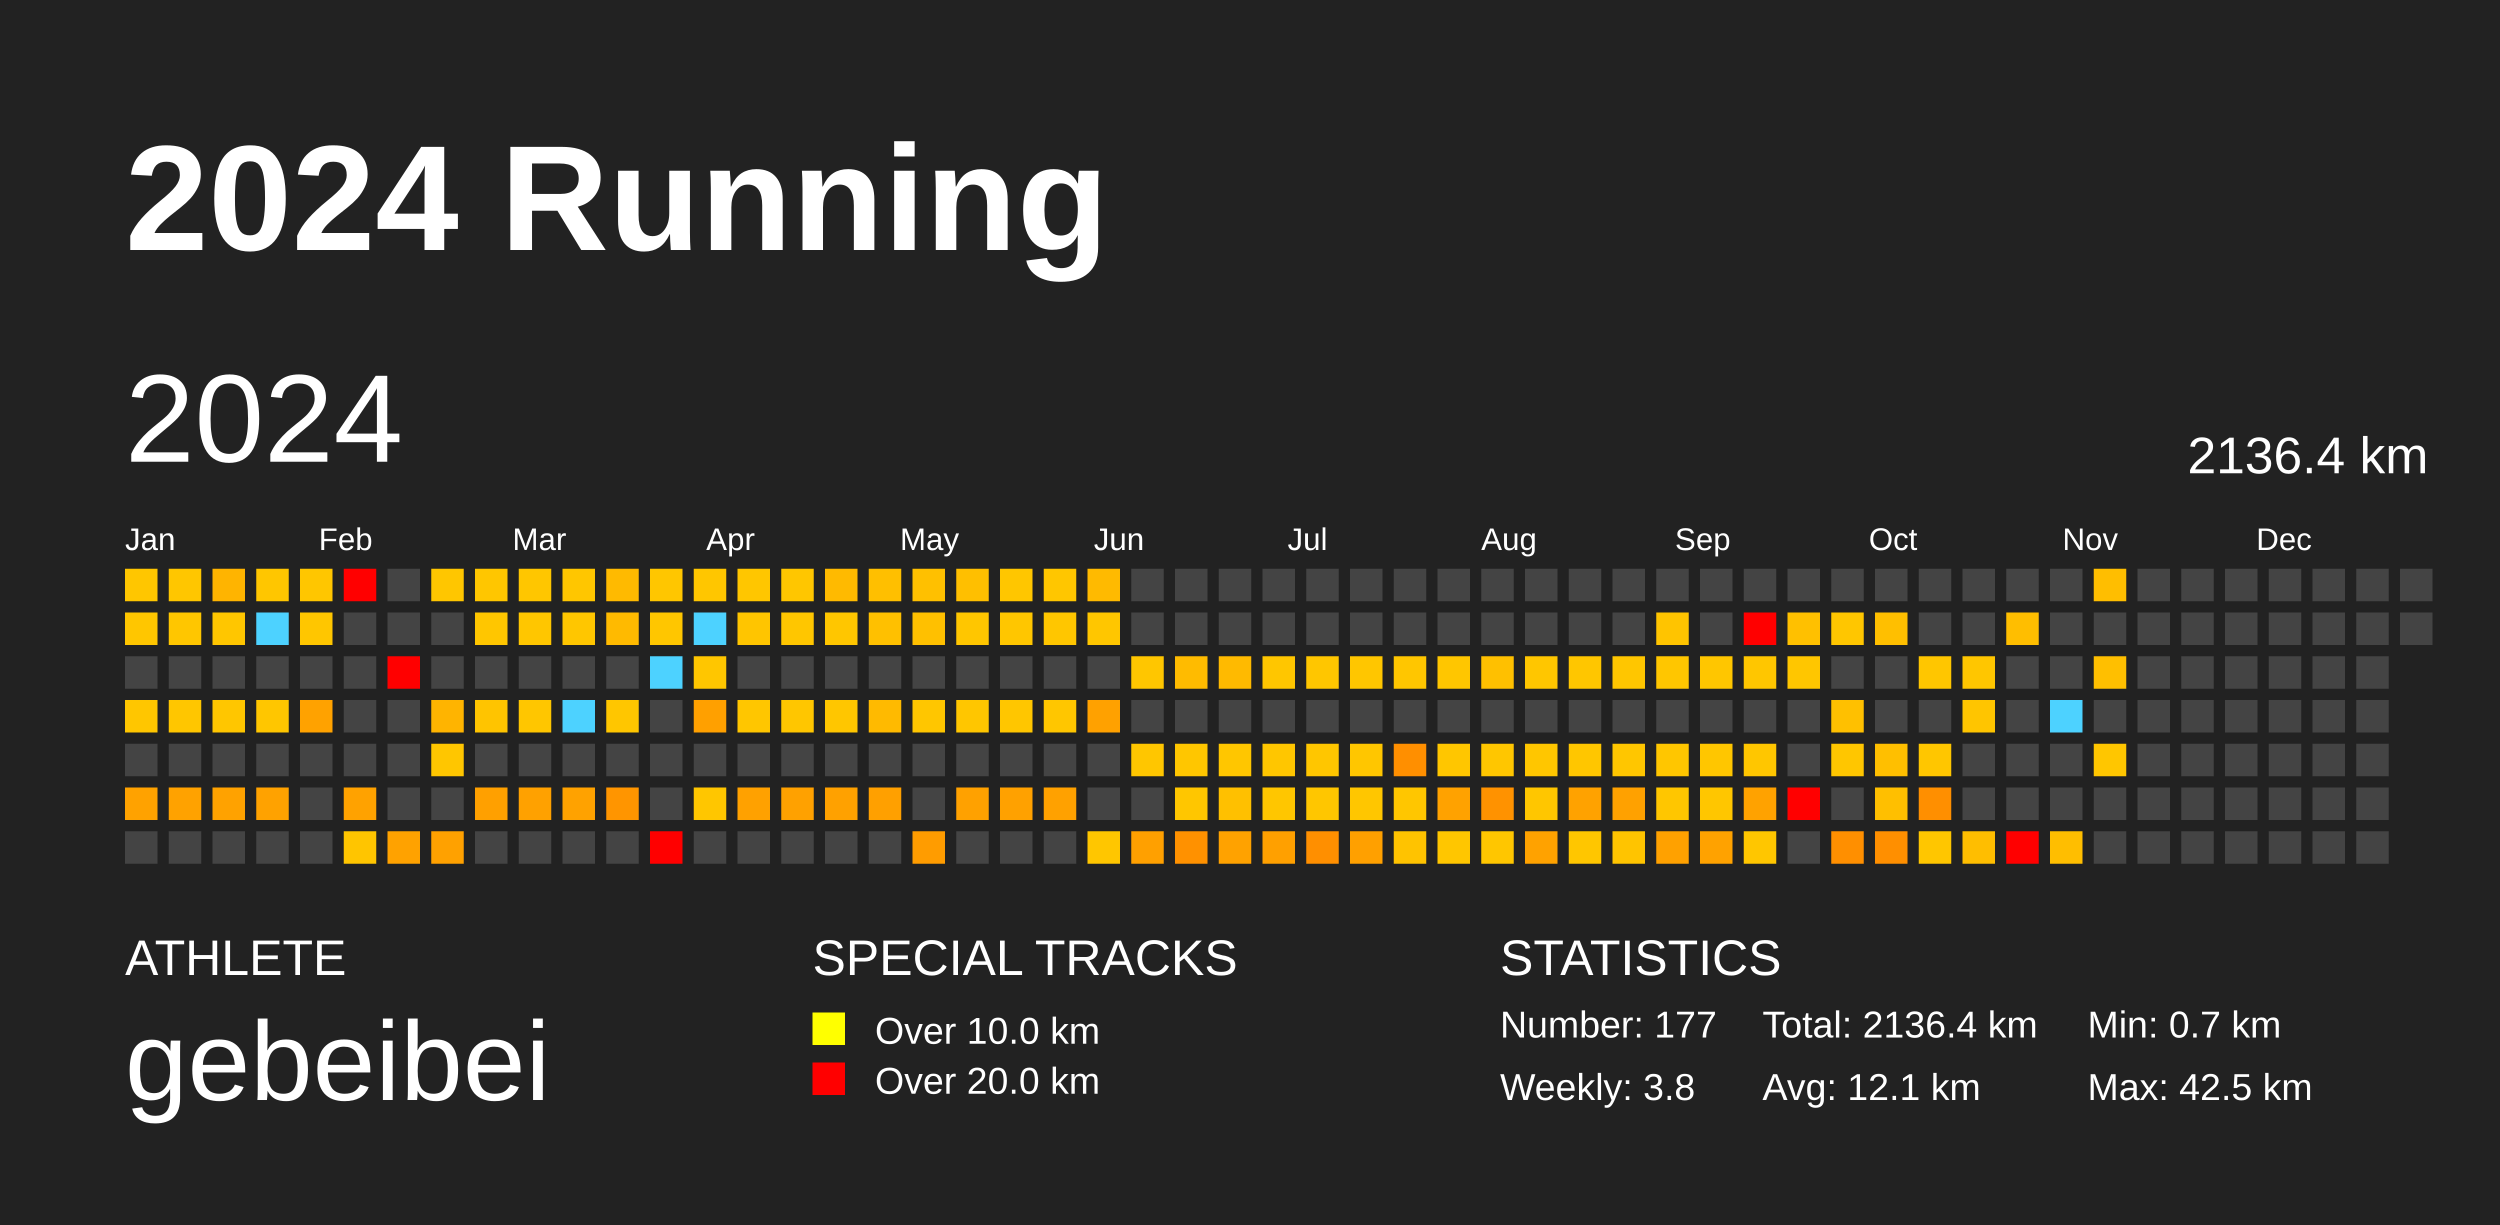
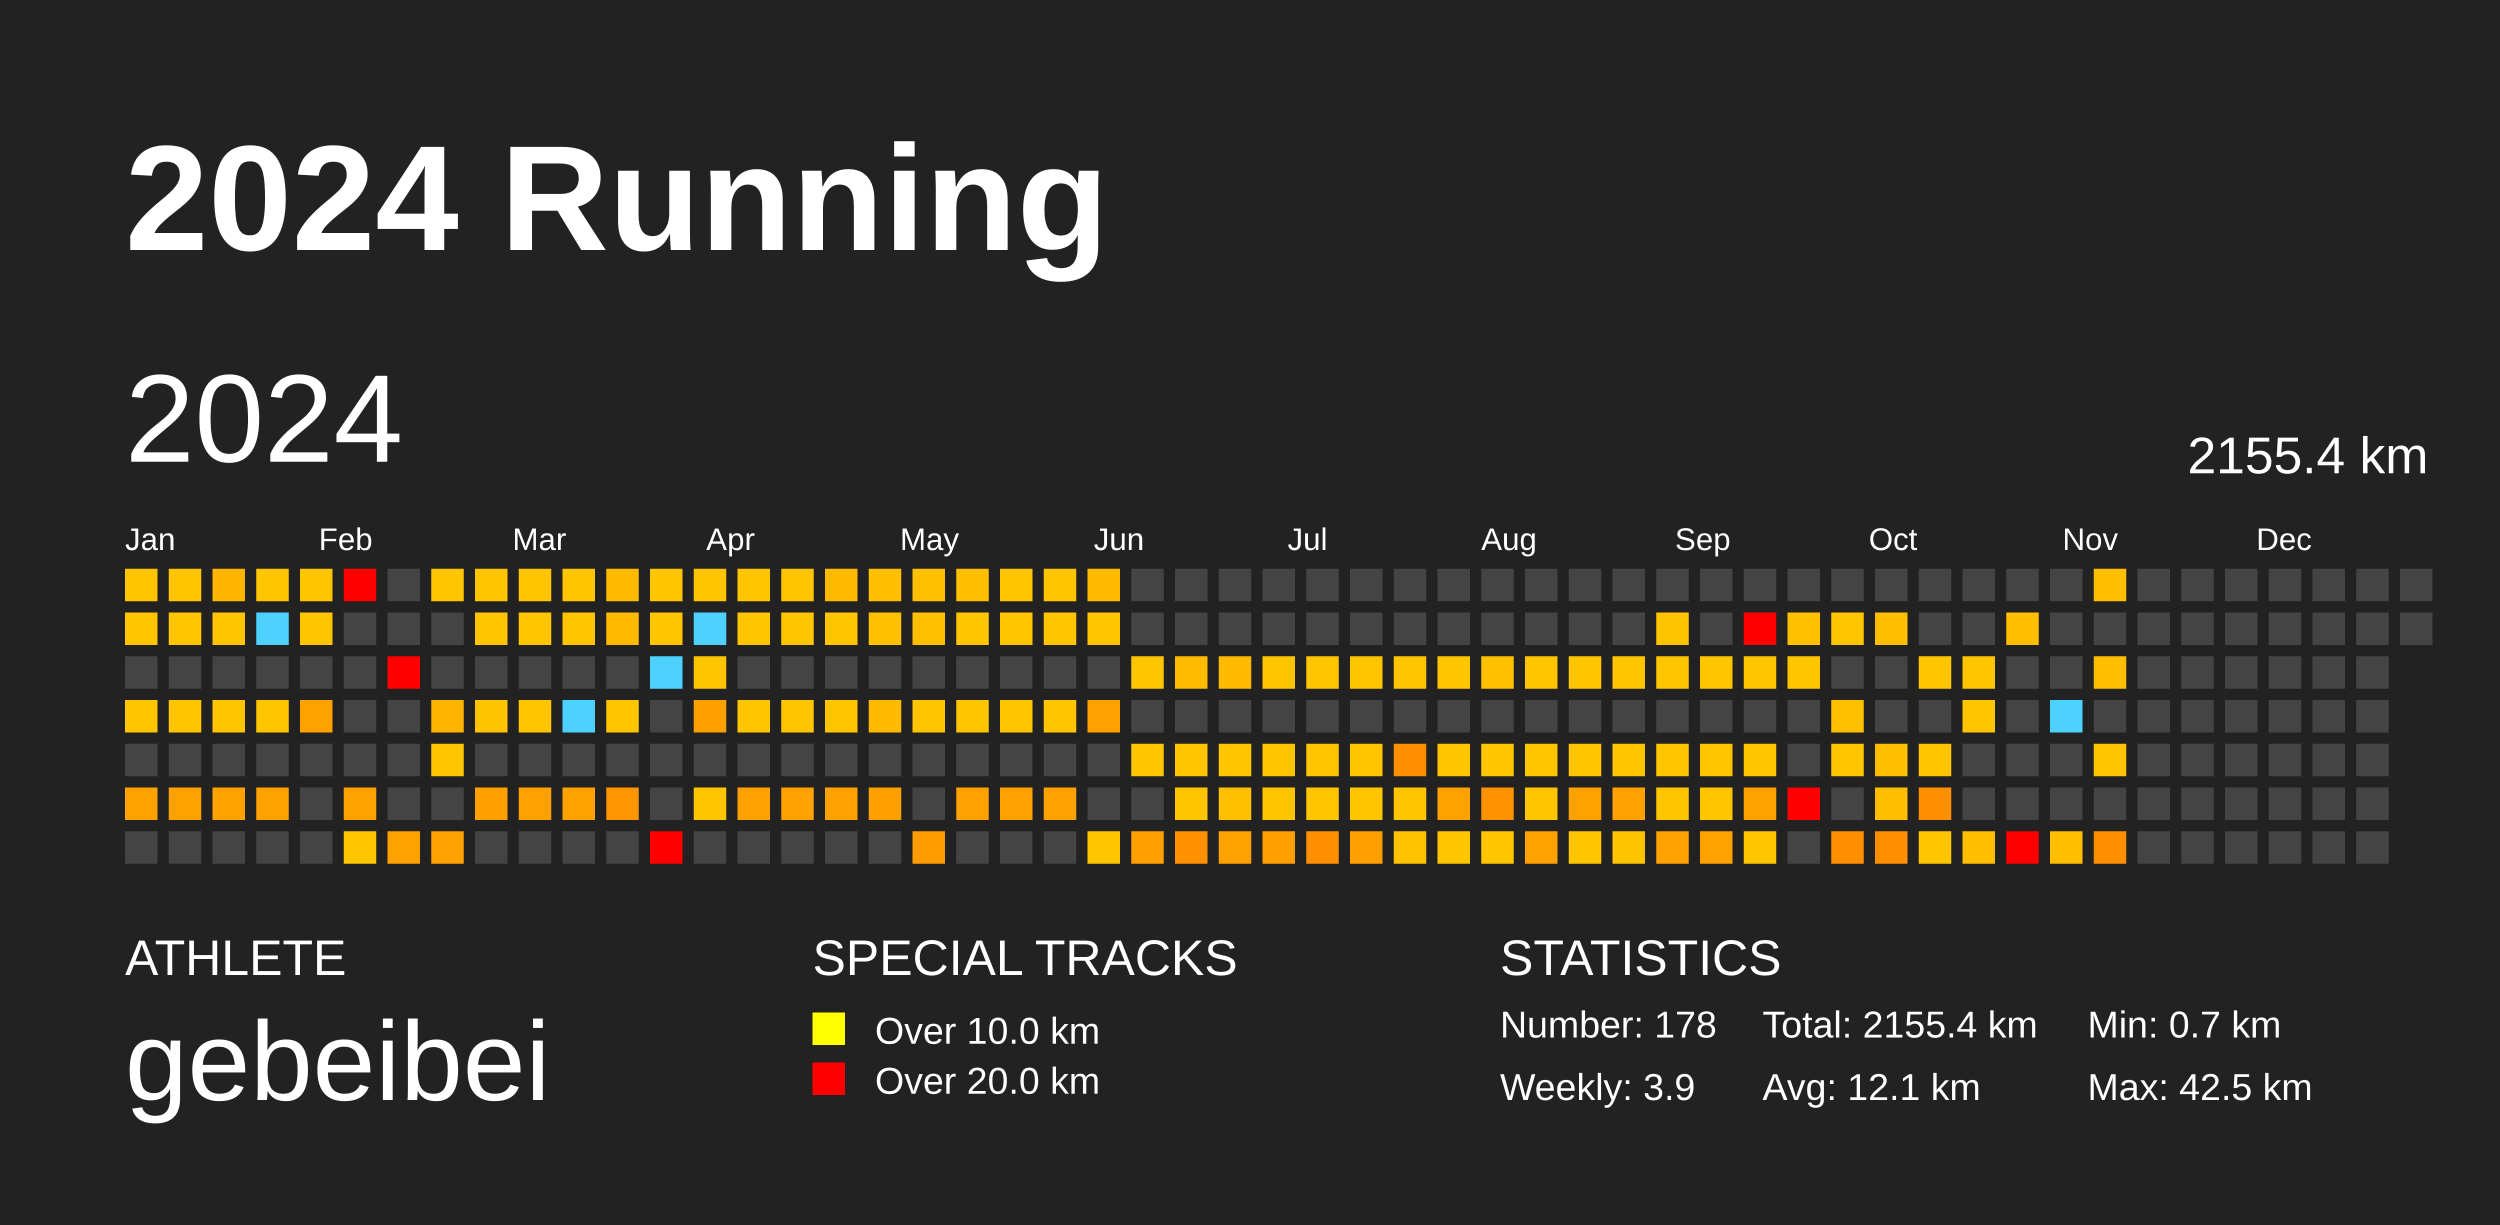
<svg xmlns="http://www.w3.org/2000/svg" baseProfile="full" height="98mm" version="1.1" viewBox="0,0,200,98" width="200mm">
  <defs />
  <rect fill="#222222" height="98" width="200" x="0" y="0" />
  <text fill="#FFFFFF" style="font-size:12px; font-family:Arial; font-weight:bold;" x="10" y="20">2024 Running</text>
  <text fill="#FFFFFF" style="font-size:4px; font-family:Arial" x="10" y="78">ATHLETE</text>
  <text fill="#FFFFFF" style="font-size:9px; font-family:Arial" x="10" y="88">gebeibei</text>
  <text fill="#FFFFFF" style="font-size:4px; font-family:Arial" x="65" y="78">SPECIAL TRACKS</text>
  <rect fill="yellow" height="2.6" width="2.6" x="65" y="81" />
  <text fill="#FFFFFF" style="font-size:3px; font-family:Arial" x="70" y="83.5">Over 10.0 km</text>
  <rect fill="red" height="2.6" width="2.6" x="65" y="85" />
  <text fill="#FFFFFF" style="font-size:3px; font-family:Arial" x="70" y="87.5">Over 20.0 km</text>
  <text fill="#FFFFFF" style="font-size:4px; font-family:Arial" x="120" y="78">STATISTICS</text>
-   <text fill="#FFFFFF" style="font-size:3px; font-family:Arial" x="120" y="83">Number: 177</text>
-   <text fill="#FFFFFF" style="font-size:3px; font-family:Arial" x="120" y="88">Weekly: 3.8</text>
-   <text fill="#FFFFFF" style="font-size:3px; font-family:Arial" x="141" y="83">Total: 2136.4 km</text>
+   <text fill="#FFFFFF" style="font-size:3px; font-family:Arial" x="120" y="83">Number: 178</text>
+   <text fill="#FFFFFF" style="font-size:3px; font-family:Arial" x="120" y="88">Weekly: 3.9</text>
+   <text fill="#FFFFFF" style="font-size:3px; font-family:Arial" x="141" y="83">Total: 2155.4 km</text>
  <text fill="#FFFFFF" style="font-size:3px; font-family:Arial" x="141" y="88">Avg: 12.1 km</text>
  <text fill="#FFFFFF" style="font-size:3px; font-family:Arial" x="167" y="83">Min: 0.7 km</text>
  <text fill="#FFFFFF" style="font-size:3px; font-family:Arial" x="167" y="88">Max: 42.5 km</text>
  <text dominant-baseline="hanging" fill="#FFFFFF" style="font-size:10.0px; font-family:Arial;" x="10" y="30">2024</text>
-   <text dominant-baseline="hanging" fill="#FFFFFF" style="font-size:4.125px; font-family:Arial;" x="175" y="35">2136.4 km</text>
+   <text dominant-baseline="hanging" fill="#FFFFFF" style="font-size:4.125px; font-family:Arial;" x="175" y="35">2155.4 km</text>
  <text fill="#FFFFFF" style="font-size:2.5px; font-family:Arial" x="10.0" y="44">Jan</text>
  <text fill="#FFFFFF" style="font-size:2.5px; font-family:Arial" x="25.5" y="44">Feb</text>
  <text fill="#FFFFFF" style="font-size:2.5px; font-family:Arial" x="41.0" y="44">Mar</text>
  <text fill="#FFFFFF" style="font-size:2.5px; font-family:Arial" x="56.5" y="44">Apr</text>
  <text fill="#FFFFFF" style="font-size:2.5px; font-family:Arial" x="72.0" y="44">May</text>
  <text fill="#FFFFFF" style="font-size:2.5px; font-family:Arial" x="87.5" y="44">Jun</text>
  <text fill="#FFFFFF" style="font-size:2.5px; font-family:Arial" x="103.0" y="44">Jul</text>
  <text fill="#FFFFFF" style="font-size:2.5px; font-family:Arial" x="118.5" y="44">Aug</text>
  <text fill="#FFFFFF" style="font-size:2.5px; font-family:Arial" x="134.0" y="44">Sep</text>
  <text fill="#FFFFFF" style="font-size:2.5px; font-family:Arial" x="149.5" y="44">Oct</text>
  <text fill="#FFFFFF" style="font-size:2.5px; font-family:Arial" x="165.0" y="44">Nov</text>
  <text fill="#FFFFFF" style="font-size:2.5px; font-family:Arial" x="180.5" y="44">Dec</text>
  <rect fill="#ffc600" height="2.6" width="2.6" x="10.0" y="45.5" />
  <rect fill="#ffc600" height="2.6" width="2.6" x="10.0" y="49.0" />
  <rect fill="#444444" height="2.6" width="2.6" x="10.0" y="52.5" />
  <rect fill="#ffc600" height="2.6" width="2.6" x="10.0" y="56.0" />
  <rect fill="#444444" height="2.6" width="2.6" x="10.0" y="59.5" />
  <rect fill="#ffa200" height="2.6" width="2.6" x="10.0" y="63.0" />
  <rect fill="#444444" height="2.6" width="2.6" x="10.0" y="66.5" />
  <rect fill="#ffc600" height="2.6" width="2.6" x="13.5" y="45.5" />
  <rect fill="#ffc600" height="2.6" width="2.6" x="13.5" y="49.0" />
  <rect fill="#444444" height="2.6" width="2.6" x="13.5" y="52.5" />
  <rect fill="#ffc600" height="2.6" width="2.6" x="13.5" y="56.0" />
  <rect fill="#444444" height="2.6" width="2.6" x="13.5" y="59.5" />
  <rect fill="#ffa200" height="2.6" width="2.6" x="13.5" y="63.0" />
  <rect fill="#444444" height="2.6" width="2.6" x="13.5" y="66.5" />
  <rect fill="#ffb400" height="2.6" width="2.6" x="17.0" y="45.5" />
  <rect fill="#ffc600" height="2.6" width="2.6" x="17.0" y="49.0" />
  <rect fill="#444444" height="2.6" width="2.6" x="17.0" y="52.5" />
  <rect fill="#ffc600" height="2.6" width="2.6" x="17.0" y="56.0" />
  <rect fill="#444444" height="2.6" width="2.6" x="17.0" y="59.5" />
  <rect fill="#ffa200" height="2.6" width="2.6" x="17.0" y="63.0" />
  <rect fill="#444444" height="2.6" width="2.6" x="17.0" y="66.5" />
  <rect fill="#ffc600" height="2.6" width="2.6" x="20.5" y="45.5" />
  <rect fill="#4dd2ff" height="2.6" width="2.6" x="20.5" y="49.0" />
  <rect fill="#444444" height="2.6" width="2.6" x="20.5" y="52.5" />
  <rect fill="#ffc600" height="2.6" width="2.6" x="20.5" y="56.0" />
  <rect fill="#444444" height="2.6" width="2.6" x="20.5" y="59.5" />
  <rect fill="#ffa200" height="2.6" width="2.6" x="20.5" y="63.0" />
  <rect fill="#444444" height="2.6" width="2.6" x="20.5" y="66.5" />
  <rect fill="#ffc600" height="2.6" width="2.6" x="24.0" y="45.5" />
  <rect fill="#ffc600" height="2.6" width="2.6" x="24.0" y="49.0" />
  <rect fill="#444444" height="2.6" width="2.6" x="24.0" y="52.5" />
  <rect fill="#ffa200" height="2.6" width="2.6" x="24.0" y="56.0" />
  <rect fill="#444444" height="2.6" width="2.6" x="24.0" y="59.5" />
  <rect fill="#444444" height="2.6" width="2.6" x="24.0" y="63.0" />
  <rect fill="#444444" height="2.6" width="2.6" x="24.0" y="66.5" />
  <rect fill="red" height="2.6" width="2.6" x="27.5" y="45.5" />
  <rect fill="#444444" height="2.6" width="2.6" x="27.5" y="49.0" />
  <rect fill="#444444" height="2.6" width="2.6" x="27.5" y="52.5" />
  <rect fill="#444444" height="2.6" width="2.6" x="27.5" y="56.0" />
  <rect fill="#444444" height="2.6" width="2.6" x="27.5" y="59.5" />
  <rect fill="#ffa200" height="2.6" width="2.6" x="27.5" y="63.0" />
  <rect fill="#ffc500" height="2.6" width="2.6" x="27.5" y="66.5" />
  <rect fill="#444444" height="2.6" width="2.6" x="31.0" y="45.5" />
  <rect fill="#444444" height="2.6" width="2.6" x="31.0" y="49.0" />
  <rect fill="red" height="2.6" width="2.6" x="31.0" y="52.5" />
  <rect fill="#444444" height="2.6" width="2.6" x="31.0" y="56.0" />
  <rect fill="#444444" height="2.6" width="2.6" x="31.0" y="59.5" />
  <rect fill="#444444" height="2.6" width="2.6" x="31.0" y="63.0" />
  <rect fill="#ffa200" height="2.6" width="2.6" x="31.0" y="66.5" />
  <rect fill="#ffc600" height="2.6" width="2.6" x="34.5" y="45.5" />
  <rect fill="#444444" height="2.6" width="2.6" x="34.5" y="49.0" />
  <rect fill="#444444" height="2.6" width="2.6" x="34.5" y="52.5" />
  <rect fill="#ffb400" height="2.6" width="2.6" x="34.5" y="56.0" />
  <rect fill="#ffc600" height="2.6" width="2.6" x="34.5" y="59.5" />
  <rect fill="#444444" height="2.6" width="2.6" x="34.5" y="63.0" />
  <rect fill="#ffa100" height="2.6" width="2.6" x="34.5" y="66.5" />
  <rect fill="#ffc600" height="2.6" width="2.6" x="38.0" y="45.5" />
  <rect fill="#ffc600" height="2.6" width="2.6" x="38.0" y="49.0" />
  <rect fill="#444444" height="2.6" width="2.6" x="38.0" y="52.5" />
  <rect fill="#ffc400" height="2.6" width="2.6" x="38.0" y="56.0" />
  <rect fill="#444444" height="2.6" width="2.6" x="38.0" y="59.5" />
  <rect fill="#ffa000" height="2.6" width="2.6" x="38.0" y="63.0" />
  <rect fill="#444444" height="2.6" width="2.6" x="38.0" y="66.5" />
  <rect fill="#ffc600" height="2.6" width="2.6" x="41.5" y="45.5" />
  <rect fill="#ffc600" height="2.6" width="2.6" x="41.5" y="49.0" />
  <rect fill="#444444" height="2.6" width="2.6" x="41.5" y="52.5" />
  <rect fill="#ffc600" height="2.6" width="2.6" x="41.5" y="56.0" />
  <rect fill="#444444" height="2.6" width="2.6" x="41.5" y="59.5" />
  <rect fill="#ffa100" height="2.6" width="2.6" x="41.5" y="63.0" />
  <rect fill="#444444" height="2.6" width="2.6" x="41.5" y="66.5" />
  <rect fill="#ffc600" height="2.6" width="2.6" x="45.0" y="45.5" />
  <rect fill="#ffc600" height="2.6" width="2.6" x="45.0" y="49.0" />
  <rect fill="#444444" height="2.6" width="2.6" x="45.0" y="52.5" />
  <rect fill="#4dd2ff" height="2.6" width="2.6" x="45.0" y="56.0" />
  <rect fill="#444444" height="2.6" width="2.6" x="45.0" y="59.5" />
  <rect fill="#ffa200" height="2.6" width="2.6" x="45.0" y="63.0" />
  <rect fill="#444444" height="2.6" width="2.6" x="45.0" y="66.5" />
  <rect fill="#ffba00" height="2.6" width="2.6" x="48.5" y="45.5" />
  <rect fill="#ffba00" height="2.6" width="2.6" x="48.5" y="49.0" />
  <rect fill="#444444" height="2.6" width="2.6" x="48.5" y="52.5" />
  <rect fill="#ffc600" height="2.6" width="2.6" x="48.5" y="56.0" />
  <rect fill="#444444" height="2.6" width="2.6" x="48.5" y="59.5" />
  <rect fill="#ff9500" height="2.6" width="2.6" x="48.5" y="63.0" />
  <rect fill="#444444" height="2.6" width="2.6" x="48.5" y="66.5" />
  <rect fill="#ffc600" height="2.6" width="2.6" x="52.0" y="45.5" />
  <rect fill="#ffc600" height="2.6" width="2.6" x="52.0" y="49.0" />
  <rect fill="#4dd2ff" height="2.6" width="2.6" x="52.0" y="52.5" />
  <rect fill="#444444" height="2.6" width="2.6" x="52.0" y="56.0" />
  <rect fill="#444444" height="2.6" width="2.6" x="52.0" y="59.5" />
  <rect fill="#444444" height="2.6" width="2.6" x="52.0" y="63.0" />
  <rect fill="red" height="2.6" width="2.6" x="52.0" y="66.5" />
  <rect fill="#ffc600" height="2.6" width="2.6" x="55.5" y="45.5" />
  <rect fill="#4dd2ff" height="2.6" width="2.6" x="55.5" y="49.0" />
  <rect fill="#ffc600" height="2.6" width="2.6" x="55.5" y="52.5" />
  <rect fill="#ffa000" height="2.6" width="2.6" x="55.5" y="56.0" />
  <rect fill="#444444" height="2.6" width="2.6" x="55.5" y="59.5" />
  <rect fill="#ffc600" height="2.6" width="2.6" x="55.5" y="63.0" />
  <rect fill="#444444" height="2.6" width="2.6" x="55.5" y="66.5" />
  <rect fill="#ffc600" height="2.6" width="2.6" x="59.0" y="45.5" />
  <rect fill="#ffc500" height="2.6" width="2.6" x="59.0" y="49.0" />
  <rect fill="#444444" height="2.6" width="2.6" x="59.0" y="52.5" />
  <rect fill="#ffc600" height="2.6" width="2.6" x="59.0" y="56.0" />
  <rect fill="#444444" height="2.6" width="2.6" x="59.0" y="59.5" />
  <rect fill="#ffa100" height="2.6" width="2.6" x="59.0" y="63.0" />
  <rect fill="#444444" height="2.6" width="2.6" x="59.0" y="66.5" />
  <rect fill="#ffc600" height="2.6" width="2.6" x="62.5" y="45.5" />
  <rect fill="#ffc600" height="2.6" width="2.6" x="62.5" y="49.0" />
  <rect fill="#444444" height="2.6" width="2.6" x="62.5" y="52.5" />
  <rect fill="#ffc600" height="2.6" width="2.6" x="62.5" y="56.0" />
  <rect fill="#444444" height="2.6" width="2.6" x="62.5" y="59.5" />
  <rect fill="#ffa100" height="2.6" width="2.6" x="62.5" y="63.0" />
  <rect fill="#444444" height="2.6" width="2.6" x="62.5" y="66.5" />
  <rect fill="#ffba00" height="2.6" width="2.6" x="66.0" y="45.5" />
  <rect fill="#ffc600" height="2.6" width="2.6" x="66.0" y="49.0" />
  <rect fill="#444444" height="2.6" width="2.6" x="66.0" y="52.5" />
  <rect fill="#ffc600" height="2.6" width="2.6" x="66.0" y="56.0" />
  <rect fill="#444444" height="2.6" width="2.6" x="66.0" y="59.5" />
  <rect fill="#ffa100" height="2.6" width="2.6" x="66.0" y="63.0" />
  <rect fill="#444444" height="2.6" width="2.6" x="66.0" y="66.5" />
  <rect fill="#ffbf00" height="2.6" width="2.6" x="69.5" y="45.5" />
  <rect fill="#ffc000" height="2.6" width="2.6" x="69.5" y="49.0" />
  <rect fill="#444444" height="2.6" width="2.6" x="69.5" y="52.5" />
  <rect fill="#ffba00" height="2.6" width="2.6" x="69.5" y="56.0" />
  <rect fill="#444444" height="2.6" width="2.6" x="69.5" y="59.5" />
  <rect fill="#ffa000" height="2.6" width="2.6" x="69.5" y="63.0" />
  <rect fill="#444444" height="2.6" width="2.6" x="69.5" y="66.5" />
  <rect fill="#ffc000" height="2.6" width="2.6" x="73.0" y="45.5" />
  <rect fill="#ffc000" height="2.6" width="2.6" x="73.0" y="49.0" />
  <rect fill="#444444" height="2.6" width="2.6" x="73.0" y="52.5" />
  <rect fill="#ffc600" height="2.6" width="2.6" x="73.0" y="56.0" />
  <rect fill="#444444" height="2.6" width="2.6" x="73.0" y="59.5" />
  <rect fill="#444444" height="2.6" width="2.6" x="73.0" y="63.0" />
  <rect fill="#ff9c00" height="2.6" width="2.6" x="73.0" y="66.5" />
  <rect fill="#ffbf00" height="2.6" width="2.6" x="76.5" y="45.5" />
  <rect fill="#ffc600" height="2.6" width="2.6" x="76.5" y="49.0" />
  <rect fill="#444444" height="2.6" width="2.6" x="76.5" y="52.5" />
  <rect fill="#ffc600" height="2.6" width="2.6" x="76.5" y="56.0" />
  <rect fill="#444444" height="2.6" width="2.6" x="76.5" y="59.5" />
  <rect fill="#ffa100" height="2.6" width="2.6" x="76.5" y="63.0" />
  <rect fill="#444444" height="2.6" width="2.6" x="76.5" y="66.5" />
  <rect fill="#ffc600" height="2.6" width="2.6" x="80.0" y="45.5" />
  <rect fill="#ffc600" height="2.6" width="2.6" x="80.0" y="49.0" />
  <rect fill="#444444" height="2.6" width="2.6" x="80.0" y="52.5" />
  <rect fill="#ffc600" height="2.6" width="2.6" x="80.0" y="56.0" />
  <rect fill="#444444" height="2.6" width="2.6" x="80.0" y="59.5" />
  <rect fill="#ffa100" height="2.6" width="2.6" x="80.0" y="63.0" />
  <rect fill="#444444" height="2.6" width="2.6" x="80.0" y="66.5" />
  <rect fill="#ffc600" height="2.6" width="2.6" x="83.5" y="45.5" />
  <rect fill="#ffc600" height="2.6" width="2.6" x="83.5" y="49.0" />
  <rect fill="#444444" height="2.6" width="2.6" x="83.5" y="52.5" />
  <rect fill="#ffc600" height="2.6" width="2.6" x="83.5" y="56.0" />
  <rect fill="#444444" height="2.6" width="2.6" x="83.5" y="59.5" />
  <rect fill="#ffa100" height="2.6" width="2.6" x="83.5" y="63.0" />
  <rect fill="#444444" height="2.6" width="2.6" x="83.5" y="66.5" />
  <rect fill="#ffba00" height="2.6" width="2.6" x="87.0" y="45.5" />
  <rect fill="#ffc600" height="2.6" width="2.6" x="87.0" y="49.0" />
  <rect fill="#444444" height="2.6" width="2.6" x="87.0" y="52.5" />
  <rect fill="#ffa100" height="2.6" width="2.6" x="87.0" y="56.0" />
  <rect fill="#444444" height="2.6" width="2.6" x="87.0" y="59.5" />
  <rect fill="#444444" height="2.6" width="2.6" x="87.0" y="63.0" />
  <rect fill="#ffc600" height="2.6" width="2.6" x="87.0" y="66.5" />
  <rect fill="#444444" height="2.6" width="2.6" x="90.5" y="45.5" />
  <rect fill="#444444" height="2.6" width="2.6" x="90.5" y="49.0" />
  <rect fill="#ffc600" height="2.6" width="2.6" x="90.5" y="52.5" />
  <rect fill="#444444" height="2.6" width="2.6" x="90.5" y="56.0" />
  <rect fill="#ffc600" height="2.6" width="2.6" x="90.5" y="59.5" />
  <rect fill="#444444" height="2.6" width="2.6" x="90.5" y="63.0" />
  <rect fill="#ffa000" height="2.6" width="2.6" x="90.5" y="66.5" />
  <rect fill="#444444" height="2.6" width="2.6" x="94.0" y="45.5" />
  <rect fill="#444444" height="2.6" width="2.6" x="94.0" y="49.0" />
  <rect fill="#ffbb00" height="2.6" width="2.6" x="94.0" y="52.5" />
  <rect fill="#444444" height="2.6" width="2.6" x="94.0" y="56.0" />
  <rect fill="#ffc600" height="2.6" width="2.6" x="94.0" y="59.5" />
  <rect fill="#ffc600" height="2.6" width="2.6" x="94.0" y="63.0" />
  <rect fill="#ff9100" height="2.6" width="2.6" x="94.0" y="66.5" />
  <rect fill="#444444" height="2.6" width="2.6" x="97.5" y="45.5" />
  <rect fill="#444444" height="2.6" width="2.6" x="97.5" y="49.0" />
  <rect fill="#ffba00" height="2.6" width="2.6" x="97.5" y="52.5" />
  <rect fill="#444444" height="2.6" width="2.6" x="97.5" y="56.0" />
  <rect fill="#ffc600" height="2.6" width="2.6" x="97.5" y="59.5" />
  <rect fill="#ffc000" height="2.6" width="2.6" x="97.5" y="63.0" />
  <rect fill="#ffa200" height="2.6" width="2.6" x="97.5" y="66.5" />
  <rect fill="#444444" height="2.6" width="2.6" x="101.0" y="45.5" />
  <rect fill="#444444" height="2.6" width="2.6" x="101.0" y="49.0" />
  <rect fill="#ffc600" height="2.6" width="2.6" x="101.0" y="52.5" />
  <rect fill="#444444" height="2.6" width="2.6" x="101.0" y="56.0" />
  <rect fill="#ffc600" height="2.6" width="2.6" x="101.0" y="59.5" />
  <rect fill="#ffc600" height="2.6" width="2.6" x="101.0" y="63.0" />
  <rect fill="#ffa000" height="2.6" width="2.6" x="101.0" y="66.5" />
  <rect fill="#444444" height="2.6" width="2.6" x="104.5" y="45.5" />
  <rect fill="#444444" height="2.6" width="2.6" x="104.5" y="49.0" />
  <rect fill="#ffc600" height="2.6" width="2.6" x="104.5" y="52.5" />
  <rect fill="#444444" height="2.6" width="2.6" x="104.5" y="56.0" />
  <rect fill="#ffc600" height="2.6" width="2.6" x="104.5" y="59.5" />
  <rect fill="#ffc600" height="2.6" width="2.6" x="104.5" y="63.0" />
  <rect fill="#ff8f00" height="2.6" width="2.6" x="104.5" y="66.5" />
  <rect fill="#444444" height="2.6" width="2.6" x="108.0" y="45.5" />
  <rect fill="#444444" height="2.6" width="2.6" x="108.0" y="49.0" />
  <rect fill="#ffc600" height="2.6" width="2.6" x="108.0" y="52.5" />
  <rect fill="#444444" height="2.6" width="2.6" x="108.0" y="56.0" />
  <rect fill="#ffc600" height="2.6" width="2.6" x="108.0" y="59.5" />
  <rect fill="#ffc600" height="2.6" width="2.6" x="108.0" y="63.0" />
  <rect fill="#ffa000" height="2.6" width="2.6" x="108.0" y="66.5" />
  <rect fill="#444444" height="2.6" width="2.6" x="111.5" y="45.5" />
  <rect fill="#444444" height="2.6" width="2.6" x="111.5" y="49.0" />
  <rect fill="#ffc600" height="2.6" width="2.6" x="111.5" y="52.5" />
  <rect fill="#444444" height="2.6" width="2.6" x="111.5" y="56.0" />
  <rect fill="#ff8f00" height="2.6" width="2.6" x="111.5" y="59.5" />
  <rect fill="#ffc600" height="2.6" width="2.6" x="111.5" y="63.0" />
  <rect fill="#ffc300" height="2.6" width="2.6" x="111.5" y="66.5" />
  <rect fill="#444444" height="2.6" width="2.6" x="115.0" y="45.5" />
  <rect fill="#444444" height="2.6" width="2.6" x="115.0" y="49.0" />
  <rect fill="#ffc600" height="2.6" width="2.6" x="115.0" y="52.5" />
  <rect fill="#444444" height="2.6" width="2.6" x="115.0" y="56.0" />
  <rect fill="#ffc600" height="2.6" width="2.6" x="115.0" y="59.5" />
  <rect fill="#ffa200" height="2.6" width="2.6" x="115.0" y="63.0" />
  <rect fill="#ffc600" height="2.6" width="2.6" x="115.0" y="66.5" />
  <rect fill="#444444" height="2.6" width="2.6" x="118.5" y="45.5" />
  <rect fill="#444444" height="2.6" width="2.6" x="118.5" y="49.0" />
  <rect fill="#ffc000" height="2.6" width="2.6" x="118.5" y="52.5" />
  <rect fill="#444444" height="2.6" width="2.6" x="118.5" y="56.0" />
  <rect fill="#ffc600" height="2.6" width="2.6" x="118.5" y="59.5" />
  <rect fill="#ff9200" height="2.6" width="2.6" x="118.5" y="63.0" />
  <rect fill="#ffc600" height="2.6" width="2.6" x="118.5" y="66.5" />
  <rect fill="#444444" height="2.6" width="2.6" x="122.0" y="45.5" />
  <rect fill="#444444" height="2.6" width="2.6" x="122.0" y="49.0" />
  <rect fill="#ffc600" height="2.6" width="2.6" x="122.0" y="52.5" />
  <rect fill="#444444" height="2.6" width="2.6" x="122.0" y="56.0" />
  <rect fill="#ffc600" height="2.6" width="2.6" x="122.0" y="59.5" />
  <rect fill="#ffc600" height="2.6" width="2.6" x="122.0" y="63.0" />
  <rect fill="#ffa200" height="2.6" width="2.6" x="122.0" y="66.5" />
  <rect fill="#444444" height="2.6" width="2.6" x="125.5" y="45.5" />
  <rect fill="#444444" height="2.6" width="2.6" x="125.5" y="49.0" />
  <rect fill="#ffc600" height="2.6" width="2.6" x="125.5" y="52.5" />
  <rect fill="#444444" height="2.6" width="2.6" x="125.5" y="56.0" />
  <rect fill="#ffc600" height="2.6" width="2.6" x="125.5" y="59.5" />
  <rect fill="#ffa200" height="2.6" width="2.6" x="125.5" y="63.0" />
  <rect fill="#ffc600" height="2.6" width="2.6" x="125.5" y="66.5" />
  <rect fill="#444444" height="2.6" width="2.6" x="129.0" y="45.5" />
  <rect fill="#444444" height="2.6" width="2.6" x="129.0" y="49.0" />
  <rect fill="#ffc600" height="2.6" width="2.6" x="129.0" y="52.5" />
  <rect fill="#444444" height="2.6" width="2.6" x="129.0" y="56.0" />
  <rect fill="#ffc600" height="2.6" width="2.6" x="129.0" y="59.5" />
  <rect fill="#ffa100" height="2.6" width="2.6" x="129.0" y="63.0" />
  <rect fill="#ffc400" height="2.6" width="2.6" x="129.0" y="66.5" />
  <rect fill="#444444" height="2.6" width="2.6" x="132.5" y="45.5" />
  <rect fill="#ffc400" height="2.6" width="2.6" x="132.5" y="49.0" />
  <rect fill="#ffc600" height="2.6" width="2.6" x="132.5" y="52.5" />
  <rect fill="#444444" height="2.6" width="2.6" x="132.5" y="56.0" />
  <rect fill="#ffc600" height="2.6" width="2.6" x="132.5" y="59.5" />
  <rect fill="#ffc600" height="2.6" width="2.6" x="132.5" y="63.0" />
  <rect fill="#ffa100" height="2.6" width="2.6" x="132.5" y="66.5" />
  <rect fill="#444444" height="2.6" width="2.6" x="136.0" y="45.5" />
  <rect fill="#444444" height="2.6" width="2.6" x="136.0" y="49.0" />
  <rect fill="#ffc600" height="2.6" width="2.6" x="136.0" y="52.5" />
  <rect fill="#444444" height="2.6" width="2.6" x="136.0" y="56.0" />
  <rect fill="#ffc600" height="2.6" width="2.6" x="136.0" y="59.5" />
  <rect fill="#ffc600" height="2.6" width="2.6" x="136.0" y="63.0" />
  <rect fill="#ffa200" height="2.6" width="2.6" x="136.0" y="66.5" />
  <rect fill="#444444" height="2.6" width="2.6" x="139.5" y="45.5" />
  <rect fill="red" height="2.6" width="2.6" x="139.5" y="49.0" />
  <rect fill="#ffc600" height="2.6" width="2.6" x="139.5" y="52.5" />
  <rect fill="#444444" height="2.6" width="2.6" x="139.5" y="56.0" />
  <rect fill="#ffc600" height="2.6" width="2.6" x="139.5" y="59.5" />
  <rect fill="#ffa200" height="2.6" width="2.6" x="139.5" y="63.0" />
  <rect fill="#ffc600" height="2.6" width="2.6" x="139.5" y="66.5" />
  <rect fill="#444444" height="2.6" width="2.6" x="143.0" y="45.5" />
  <rect fill="#ffc000" height="2.6" width="2.6" x="143.0" y="49.0" />
  <rect fill="#ffc600" height="2.6" width="2.6" x="143.0" y="52.5" />
  <rect fill="#444444" height="2.6" width="2.6" x="143.0" y="56.0" />
  <rect fill="#444444" height="2.6" width="2.6" x="143.0" y="59.5" />
  <rect fill="red" height="2.6" width="2.6" x="143.0" y="63.0" />
  <rect fill="#444444" height="2.6" width="2.6" x="143.0" y="66.5" />
  <rect fill="#444444" height="2.6" width="2.6" x="146.5" y="45.5" />
  <rect fill="#ffc600" height="2.6" width="2.6" x="146.5" y="49.0" />
  <rect fill="#444444" height="2.6" width="2.6" x="146.5" y="52.5" />
  <rect fill="#ffc000" height="2.6" width="2.6" x="146.5" y="56.0" />
  <rect fill="#ffc600" height="2.6" width="2.6" x="146.5" y="59.5" />
  <rect fill="#444444" height="2.6" width="2.6" x="146.5" y="63.0" />
  <rect fill="#ff8f00" height="2.6" width="2.6" x="146.5" y="66.5" />
  <rect fill="#444444" height="2.6" width="2.6" x="150.0" y="45.5" />
  <rect fill="#ffbf00" height="2.6" width="2.6" x="150.0" y="49.0" />
  <rect fill="#444444" height="2.6" width="2.6" x="150.0" y="52.5" />
  <rect fill="#444444" height="2.6" width="2.6" x="150.0" y="56.0" />
  <rect fill="#ffbf00" height="2.6" width="2.6" x="150.0" y="59.5" />
  <rect fill="#ffbf00" height="2.6" width="2.6" x="150.0" y="63.0" />
  <rect fill="#ff8f00" height="2.6" width="2.6" x="150.0" y="66.5" />
  <rect fill="#444444" height="2.6" width="2.6" x="153.5" y="45.5" />
  <rect fill="#444444" height="2.6" width="2.6" x="153.5" y="49.0" />
  <rect fill="#ffc600" height="2.6" width="2.6" x="153.5" y="52.5" />
  <rect fill="#444444" height="2.6" width="2.6" x="153.5" y="56.0" />
  <rect fill="#ffc600" height="2.6" width="2.6" x="153.5" y="59.5" />
  <rect fill="#ff8f00" height="2.6" width="2.6" x="153.5" y="63.0" />
  <rect fill="#ffc600" height="2.6" width="2.6" x="153.5" y="66.5" />
  <rect fill="#444444" height="2.6" width="2.6" x="157.0" y="45.5" />
  <rect fill="#444444" height="2.6" width="2.6" x="157.0" y="49.0" />
  <rect fill="#ffc600" height="2.6" width="2.6" x="157.0" y="52.5" />
  <rect fill="#ffc500" height="2.6" width="2.6" x="157.0" y="56.0" />
  <rect fill="#444444" height="2.6" width="2.6" x="157.0" y="59.5" />
  <rect fill="#444444" height="2.6" width="2.6" x="157.0" y="63.0" />
  <rect fill="#ffbe00" height="2.6" width="2.6" x="157.0" y="66.5" />
  <rect fill="#444444" height="2.6" width="2.6" x="160.5" y="45.5" />
  <rect fill="#ffbe00" height="2.6" width="2.6" x="160.5" y="49.0" />
  <rect fill="#444444" height="2.6" width="2.6" x="160.5" y="52.5" />
  <rect fill="#444444" height="2.6" width="2.6" x="160.5" y="56.0" />
  <rect fill="#444444" height="2.6" width="2.6" x="160.5" y="59.5" />
  <rect fill="#444444" height="2.6" width="2.6" x="160.5" y="63.0" />
  <rect fill="red" height="2.6" width="2.6" x="160.5" y="66.5" />
  <rect fill="#444444" height="2.6" width="2.6" x="164.0" y="45.5" />
  <rect fill="#444444" height="2.6" width="2.6" x="164.0" y="49.0" />
  <rect fill="#444444" height="2.6" width="2.6" x="164.0" y="52.5" />
  <rect fill="#4dd2ff" height="2.6" width="2.6" x="164.0" y="56.0" />
  <rect fill="#444444" height="2.6" width="2.6" x="164.0" y="59.5" />
  <rect fill="#444444" height="2.6" width="2.6" x="164.0" y="63.0" />
  <rect fill="#ffbe00" height="2.6" width="2.6" x="164.0" y="66.5" />
  <rect fill="#ffbe00" height="2.6" width="2.6" x="167.5" y="45.5" />
  <rect fill="#444444" height="2.6" width="2.6" x="167.5" y="49.0" />
  <rect fill="#ffbf00" height="2.6" width="2.6" x="167.5" y="52.5" />
  <rect fill="#444444" height="2.6" width="2.6" x="167.5" y="56.0" />
  <rect fill="#ffc600" height="2.6" width="2.6" x="167.5" y="59.5" />
  <rect fill="#444444" height="2.6" width="2.6" x="167.5" y="63.0" />
-   <rect fill="#444444" height="2.6" width="2.6" x="167.5" y="66.5" />
+   <rect fill="#ff8f00" height="2.6" width="2.6" x="167.5" y="66.5" />
  <rect fill="#444444" height="2.6" width="2.6" x="171.0" y="45.5" />
  <rect fill="#444444" height="2.6" width="2.6" x="171.0" y="49.0" />
  <rect fill="#444444" height="2.6" width="2.6" x="171.0" y="52.5" />
  <rect fill="#444444" height="2.6" width="2.6" x="171.0" y="56.0" />
  <rect fill="#444444" height="2.6" width="2.6" x="171.0" y="59.5" />
  <rect fill="#444444" height="2.6" width="2.6" x="171.0" y="63.0" />
  <rect fill="#444444" height="2.6" width="2.6" x="171.0" y="66.5" />
  <rect fill="#444444" height="2.6" width="2.6" x="174.5" y="45.5" />
  <rect fill="#444444" height="2.6" width="2.6" x="174.5" y="49.0" />
  <rect fill="#444444" height="2.6" width="2.6" x="174.5" y="52.5" />
  <rect fill="#444444" height="2.6" width="2.6" x="174.5" y="56.0" />
  <rect fill="#444444" height="2.6" width="2.6" x="174.5" y="59.5" />
  <rect fill="#444444" height="2.6" width="2.6" x="174.5" y="63.0" />
  <rect fill="#444444" height="2.6" width="2.6" x="174.5" y="66.5" />
  <rect fill="#444444" height="2.6" width="2.6" x="178.0" y="45.5" />
  <rect fill="#444444" height="2.6" width="2.6" x="178.0" y="49.0" />
  <rect fill="#444444" height="2.6" width="2.6" x="178.0" y="52.5" />
  <rect fill="#444444" height="2.6" width="2.6" x="178.0" y="56.0" />
  <rect fill="#444444" height="2.6" width="2.6" x="178.0" y="59.5" />
  <rect fill="#444444" height="2.6" width="2.6" x="178.0" y="63.0" />
  <rect fill="#444444" height="2.6" width="2.6" x="178.0" y="66.5" />
  <rect fill="#444444" height="2.6" width="2.6" x="181.5" y="45.5" />
  <rect fill="#444444" height="2.6" width="2.6" x="181.5" y="49.0" />
  <rect fill="#444444" height="2.6" width="2.6" x="181.5" y="52.5" />
  <rect fill="#444444" height="2.6" width="2.6" x="181.5" y="56.0" />
  <rect fill="#444444" height="2.6" width="2.6" x="181.5" y="59.5" />
  <rect fill="#444444" height="2.6" width="2.6" x="181.5" y="63.0" />
  <rect fill="#444444" height="2.6" width="2.6" x="181.5" y="66.5" />
  <rect fill="#444444" height="2.6" width="2.6" x="185.0" y="45.5" />
  <rect fill="#444444" height="2.6" width="2.6" x="185.0" y="49.0" />
  <rect fill="#444444" height="2.6" width="2.6" x="185.0" y="52.5" />
  <rect fill="#444444" height="2.6" width="2.6" x="185.0" y="56.0" />
  <rect fill="#444444" height="2.6" width="2.6" x="185.0" y="59.5" />
  <rect fill="#444444" height="2.6" width="2.6" x="185.0" y="63.0" />
  <rect fill="#444444" height="2.6" width="2.6" x="185.0" y="66.5" />
  <rect fill="#444444" height="2.6" width="2.6" x="188.5" y="45.5" />
  <rect fill="#444444" height="2.6" width="2.6" x="188.5" y="49.0" />
  <rect fill="#444444" height="2.6" width="2.6" x="188.5" y="52.5" />
  <rect fill="#444444" height="2.6" width="2.6" x="188.5" y="56.0" />
  <rect fill="#444444" height="2.6" width="2.6" x="188.5" y="59.5" />
  <rect fill="#444444" height="2.6" width="2.6" x="188.5" y="63.0" />
  <rect fill="#444444" height="2.6" width="2.6" x="188.5" y="66.5" />
  <rect fill="#444444" height="2.6" width="2.6" x="192.0" y="45.5" />
  <rect fill="#444444" height="2.6" width="2.6" x="192.0" y="49.0" />
</svg>
